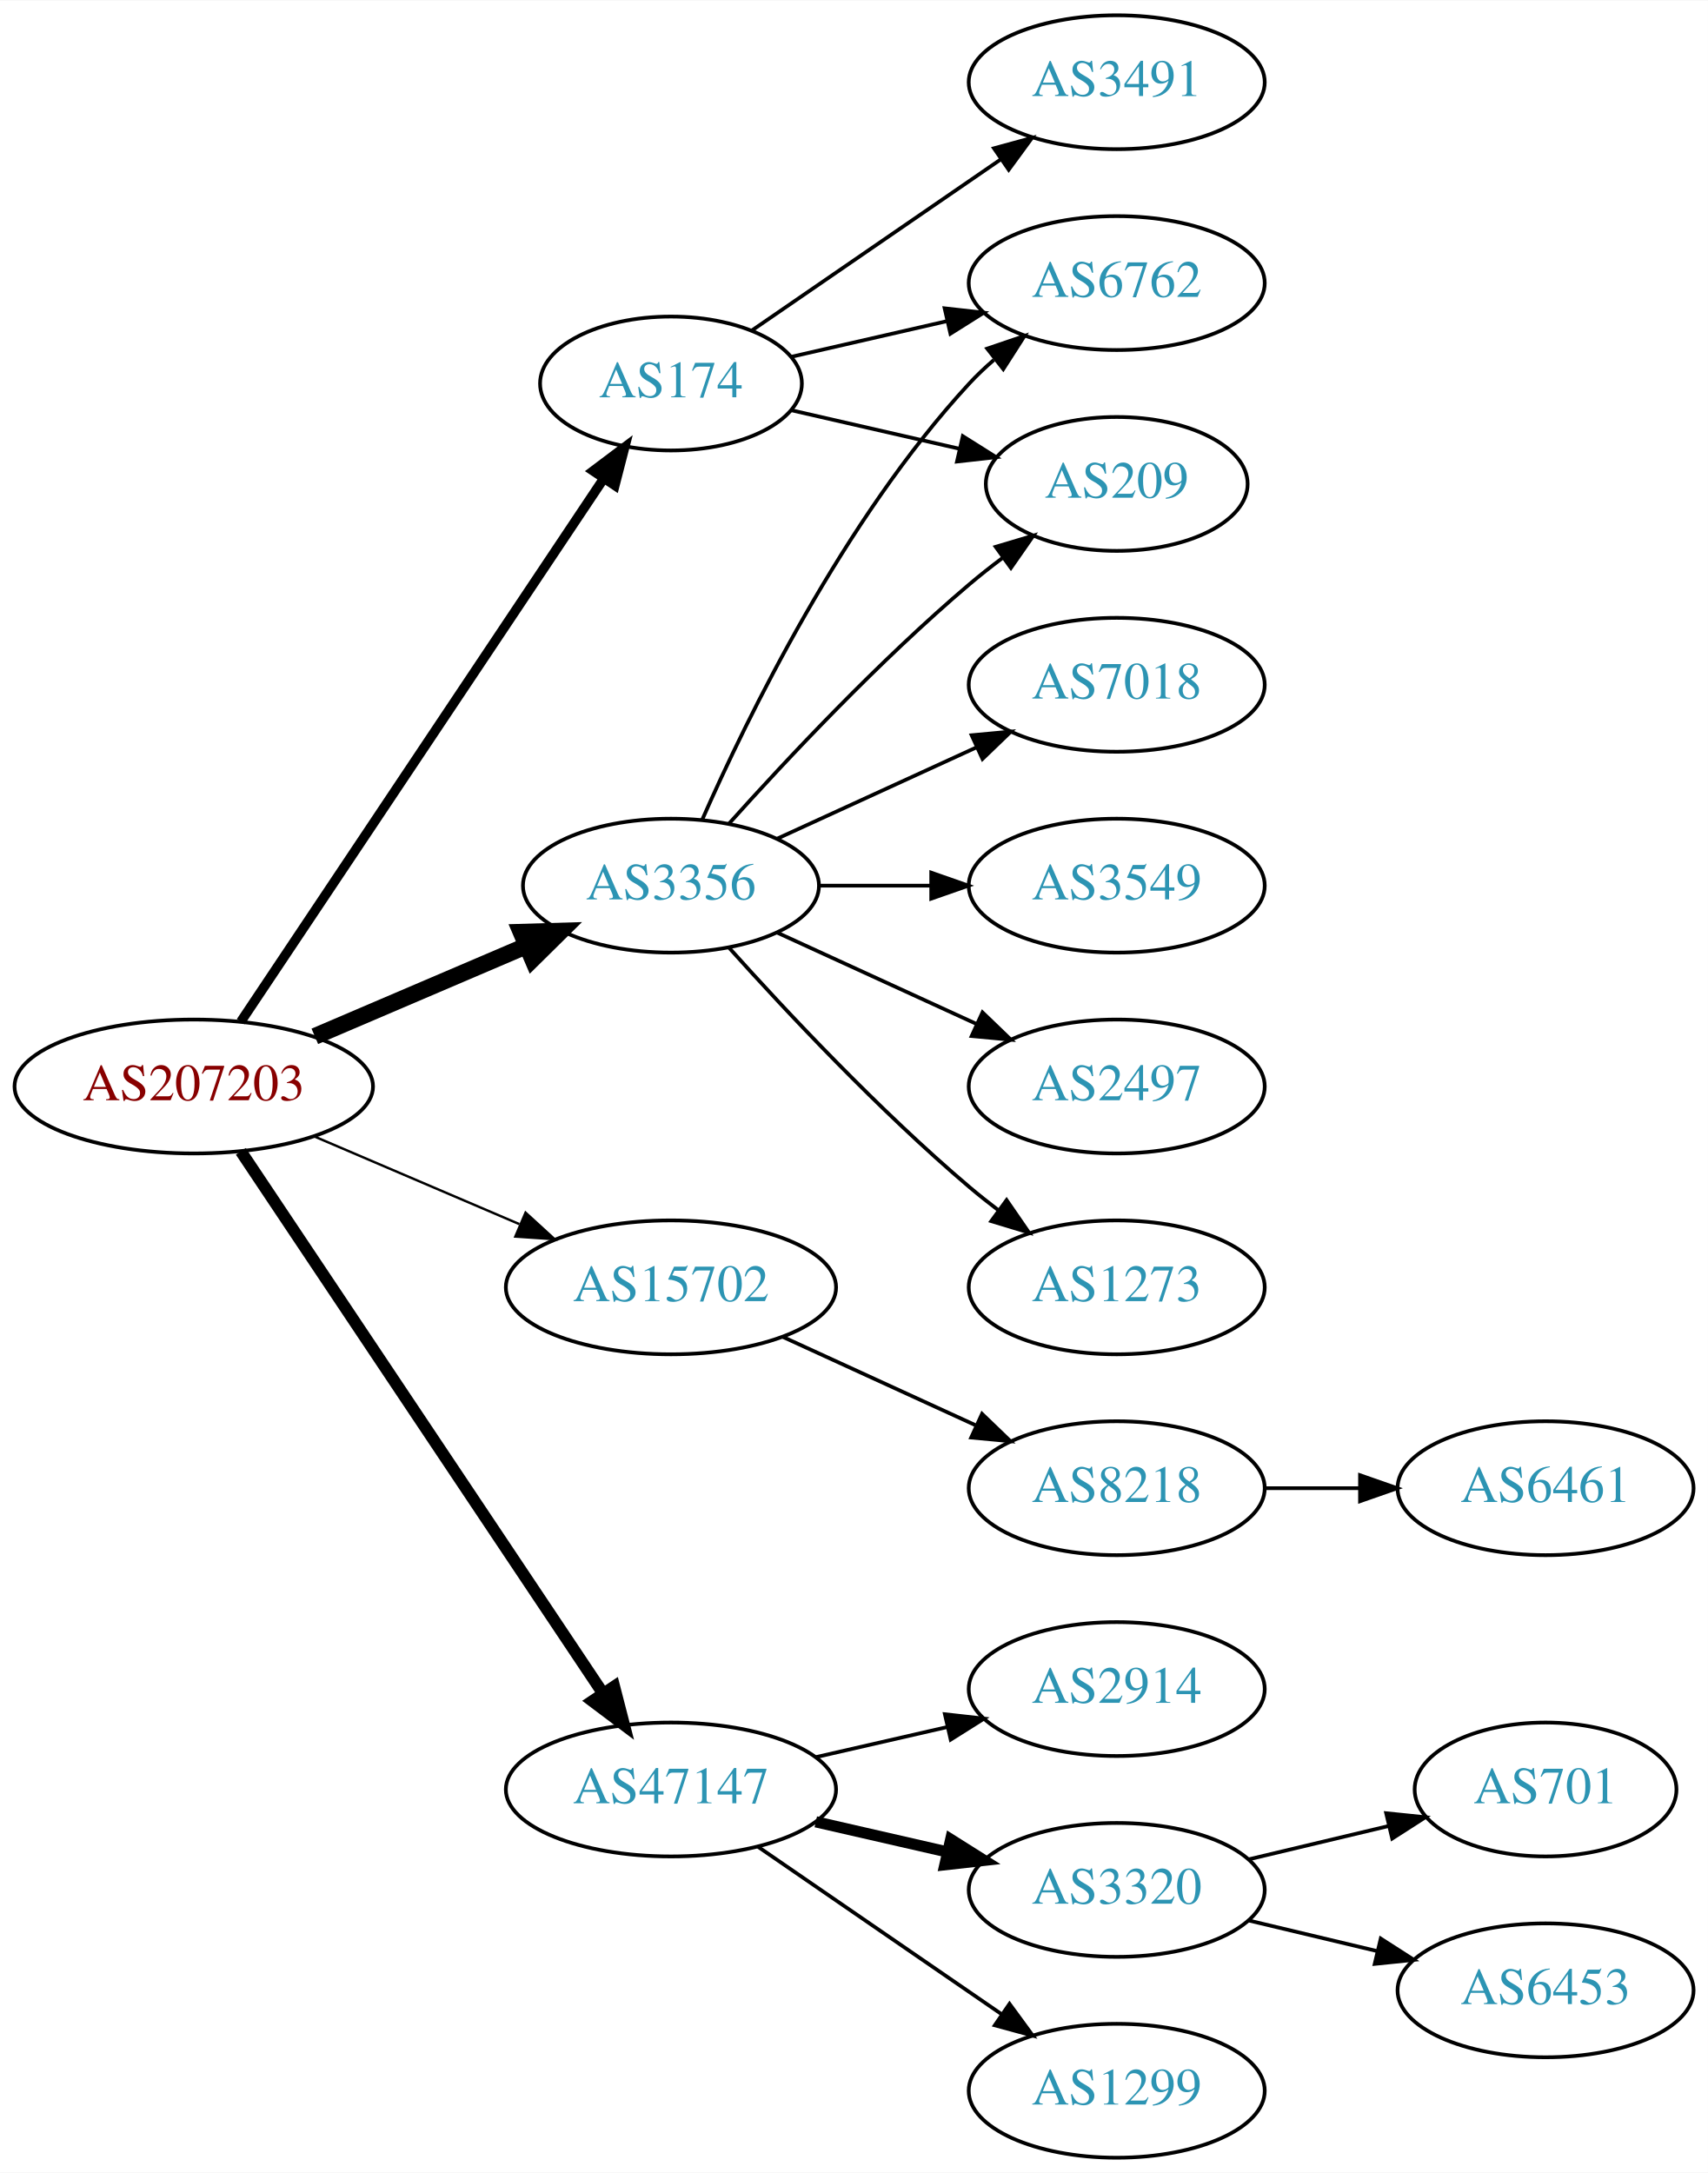
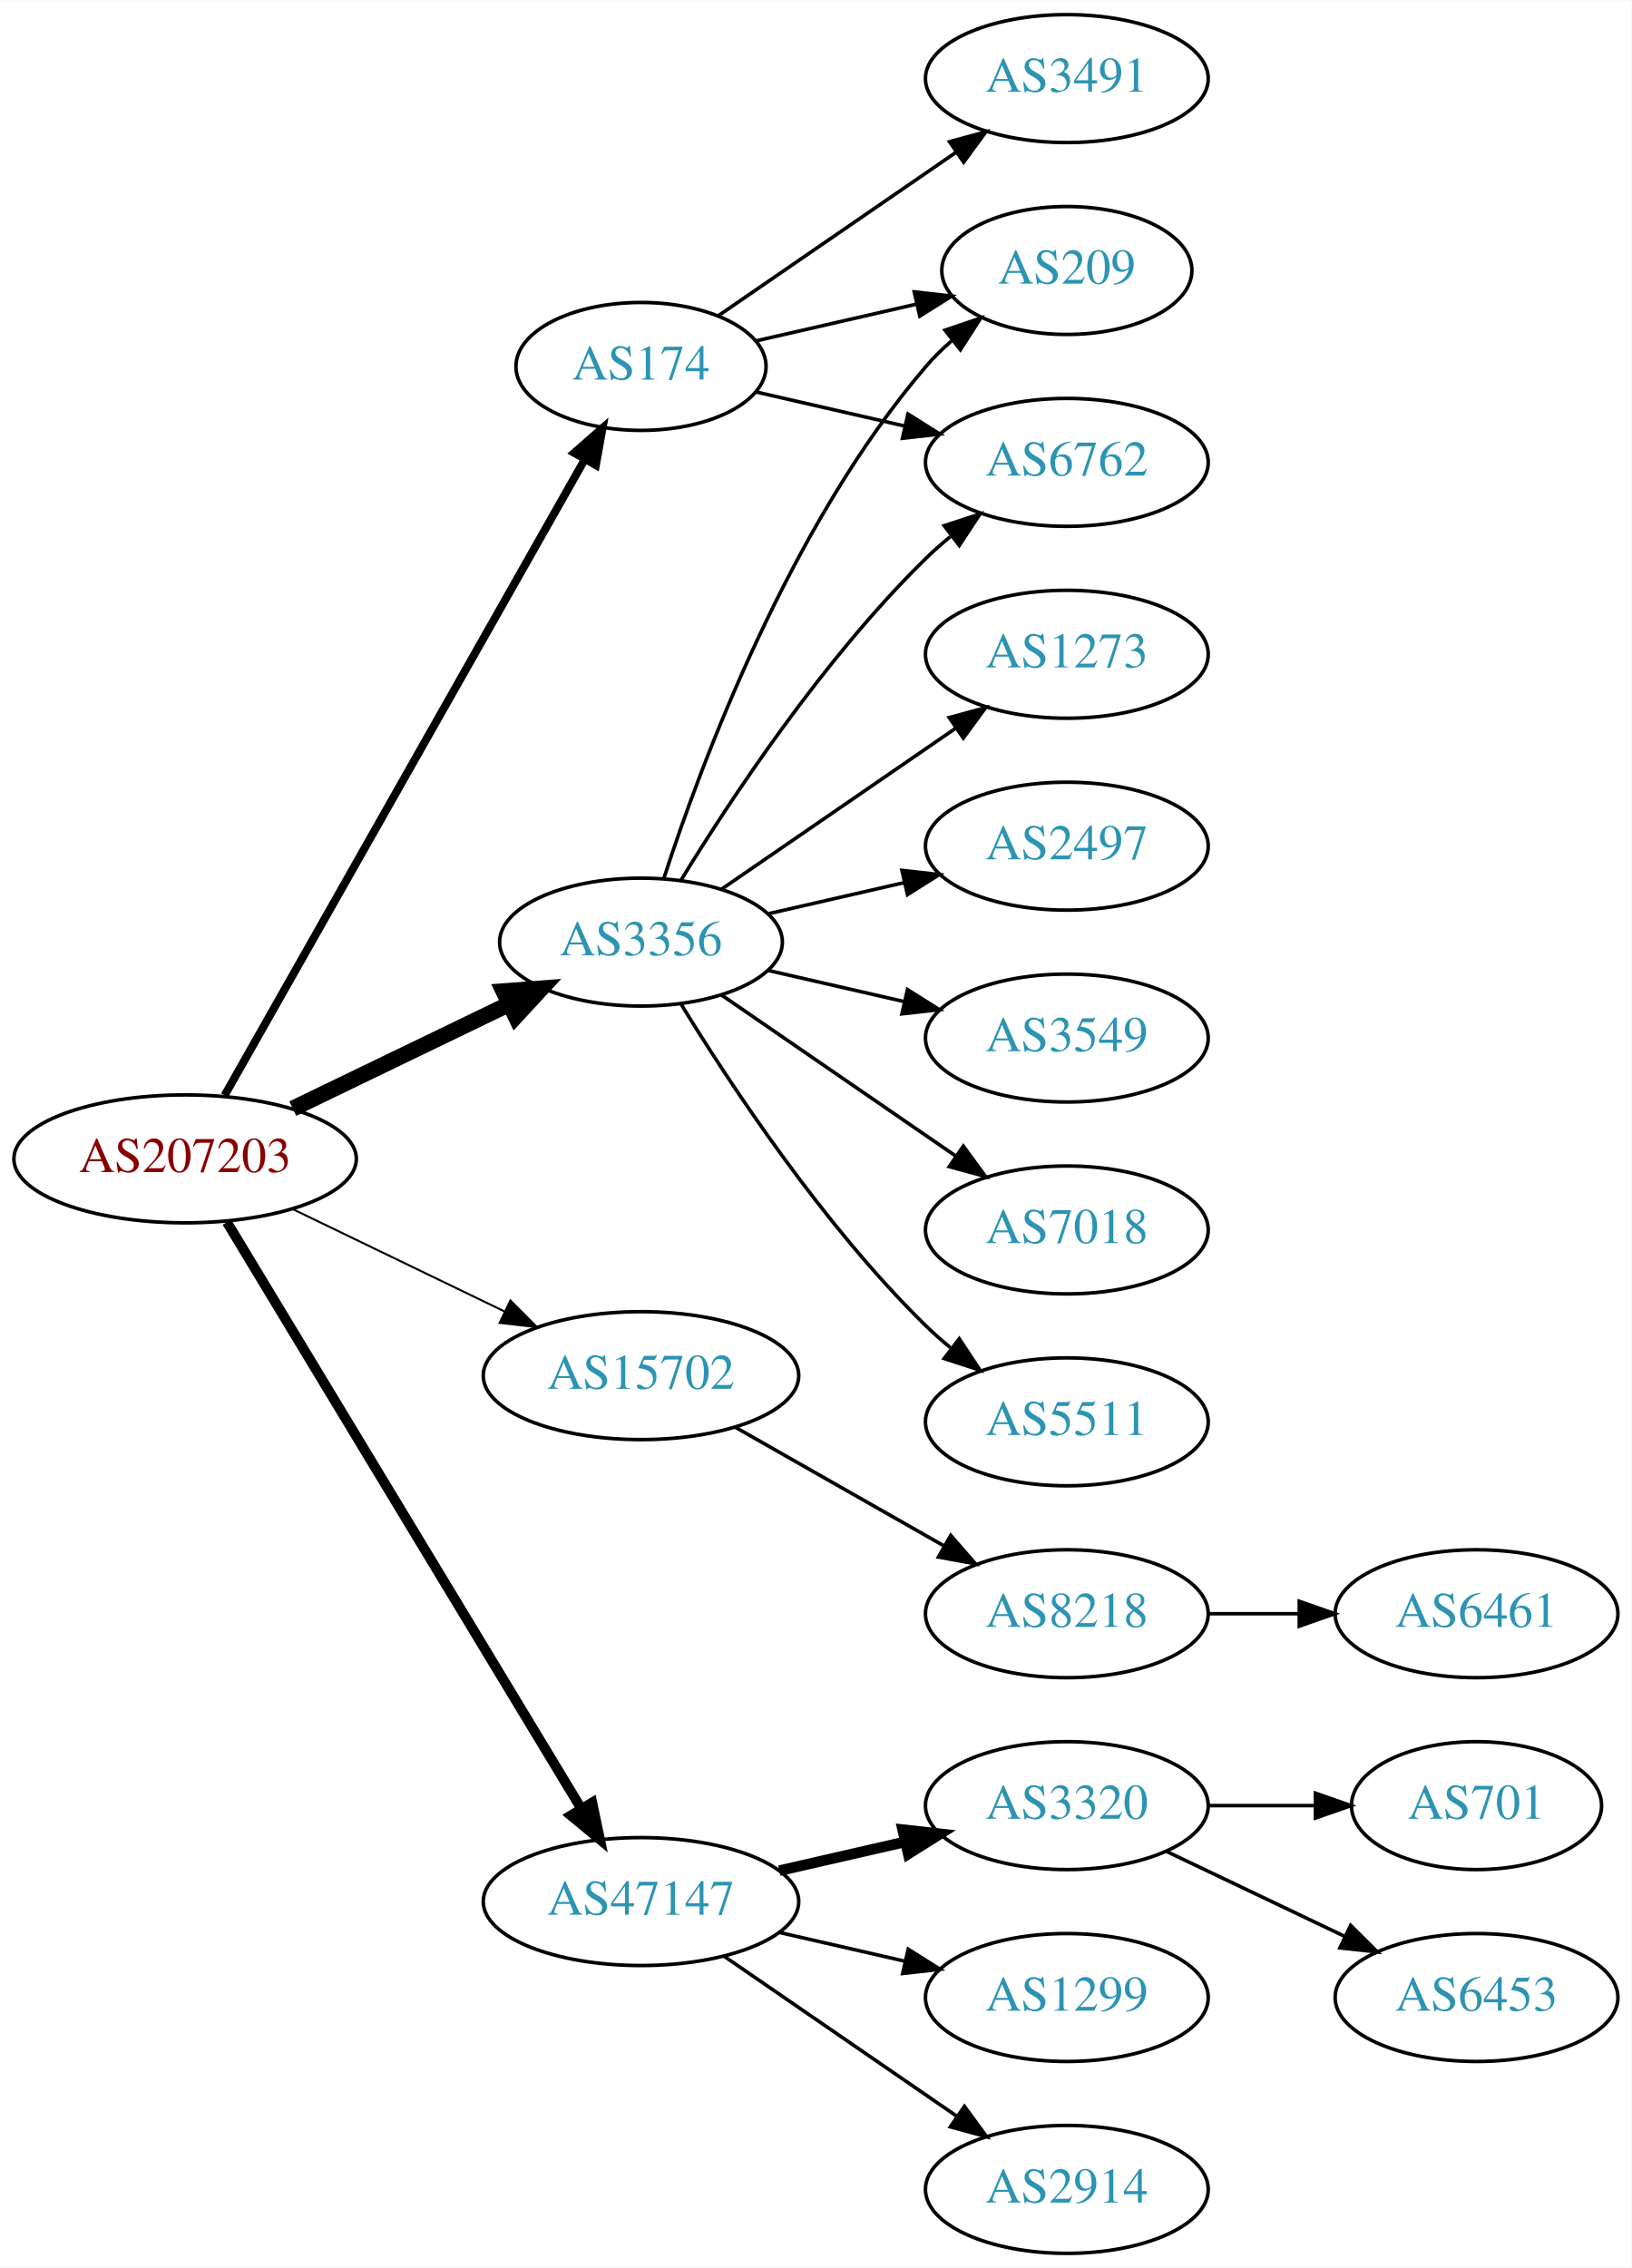
- <svg xmlns="http://www.w3.org/2000/svg" xmlns:xlink="http://www.w3.org/1999/xlink" width="459pt" height="584pt" viewBox="0.00 0.00 459.17 584.00">
-   <g id="graph0" class="graph" transform="scale(1 1) rotate(0) translate(4 580)">
-     <polygon fill="white" stroke="none" points="-4,4 -4,-580 455.17,-580 455.17,4 -4,4" />
+ <svg xmlns="http://www.w3.org/2000/svg" xmlns:xlink="http://www.w3.org/1999/xlink" width="459pt" height="638pt" viewBox="0.00 0.00 459.17 638.00">
+   <g id="graph0" class="graph" transform="scale(1 1) rotate(0) translate(4 634)">
+     <polygon fill="white" stroke="none" points="-4,4 -4,-634 455.17,-634 455.17,4 -4,4" />
    <g id="node1" class="node">
      <g id="a_node1">
        <a xlink:href="/asn/207203" xlink:title="AS207203 ~ TIMEWARP IT Consulting GmbH [AT]">
-           <ellipse fill="#ffffff" stroke="black" cx="48.096" cy="-288" rx="48.192" ry="18" />
-           <text text-anchor="middle" x="48.096" y="-284.3" font-family="Times,serif" font-size="14.00" fill="#880000">AS207203</text>
+           <ellipse fill="#ffffff" stroke="black" cx="48.096" cy="-308" rx="48.192" ry="18" />
+           <text text-anchor="middle" x="48.096" y="-304.3" font-family="Times,serif" font-size="14.00" fill="#880000">AS207203</text>
        </a>
      </g>
    </g>
    <g id="node2" class="node">
      <g id="a_node2">
        <a xlink:href="/asn/174" xlink:title="AS174 ~ Cogent Communications [US]">
-           <ellipse fill="#ffffff" stroke="black" cx="176.388" cy="-477" rx="35.194" ry="18" />
-           <text text-anchor="middle" x="176.388" y="-473.3" font-family="Times,serif" font-size="14.00" fill="#2c94b3">AS174</text>
+           <ellipse fill="#ffffff" stroke="black" cx="176.388" cy="-531" rx="35.194" ry="18" />
+           <text text-anchor="middle" x="176.388" y="-527.3" font-family="Times,serif" font-size="14.00" fill="#2c94b3">AS174</text>
        </a>
      </g>
    </g>
    <g id="edge1" class="edge">
-       <path fill="none" stroke="black" stroke-width="2.571" d="M60.751,-305.442C83.081,-338.859 131.992,-412.057 158.123,-451.163" />
-       <polygon fill="black" stroke="black" stroke-width="2.571" points="155.477,-453.503 163.943,-459.873 161.297,-449.614 155.477,-453.503" />
+       <path fill="none" stroke="black" stroke-width="2.25" d="M59.217,-325.872C81.45,-365.129 134.63,-459.033 160.605,-504.898" />
+       <polygon fill="black" stroke="black" stroke-width="2.25" points="157.594,-506.683 165.567,-513.66 163.685,-503.233 157.594,-506.683" />
    </g>
    <g id="node3" class="node">
      <g id="a_node3">
        <a xlink:href="/asn/3356" xlink:title="AS3356 ~ Level 3 Parent, LLC [US]">
-           <ellipse fill="#ffffff" stroke="black" cx="176.388" cy="-342" rx="39.794" ry="18" />
-           <text text-anchor="middle" x="176.388" y="-338.3" font-family="Times,serif" font-size="14.00" fill="#2c94b3">AS3356</text>
+           <ellipse fill="#ffffff" stroke="black" cx="176.388" cy="-369" rx="39.794" ry="18" />
+           <text text-anchor="middle" x="176.388" y="-365.3" font-family="Times,serif" font-size="14.00" fill="#2c94b3">AS3356</text>
        </a>
      </g>
    </g>
    <g id="edge2" class="edge">
-       <path fill="none" stroke="black" stroke-width="4.5" d="M80.639,-301.487C97.776,-308.815 119.097,-317.931 137.172,-325.66" />
-       <polygon fill="black" stroke="black" stroke-width="4.5" points="136.089,-329.479 146.832,-329.79 139.186,-322.238 136.089,-329.479" />
+       <path fill="none" stroke="black" stroke-width="4.5" d="M78.387,-322.148C96.547,-330.919 120.01,-342.252 139.312,-351.575" />
+       <polygon fill="black" stroke="black" stroke-width="4.5" points="137.694,-355.166 148.411,-355.97 141.119,-348.075 137.694,-355.166" />
    </g>
    <g id="node4" class="node">
      <g id="a_node4">
        <a xlink:href="/asn/15702" xlink:title="AS15702 ~ Onstage Online GmbH [AT]">
-           <ellipse fill="#ffffff" stroke="black" cx="176.388" cy="-234" rx="44.393" ry="18" />
-           <text text-anchor="middle" x="176.388" y="-230.3" font-family="Times,serif" font-size="14.00" fill="#2c94b3">AS15702</text>
+           <ellipse fill="#ffffff" stroke="black" cx="176.388" cy="-247" rx="44.393" ry="18" />
+           <text text-anchor="middle" x="176.388" y="-243.3" font-family="Times,serif" font-size="14.00" fill="#2c94b3">AS15702</text>
        </a>
      </g>
    </g>
    <g id="edge3" class="edge">
-       <path fill="none" stroke="black" stroke-width="0.643" d="M80.639,-274.513C97.283,-267.396 117.873,-258.592 135.604,-251.011" />
-       <polygon fill="black" stroke="black" stroke-width="0.643" points="137.297,-254.093 145.116,-246.943 134.545,-247.657 137.297,-254.093" />
+       <path fill="none" stroke="black" stroke-width="0.562" d="M78.387,-293.852C96.171,-285.262 119.042,-274.216 138.108,-265.006" />
+       <polygon fill="black" stroke="black" stroke-width="0.562" points="139.641,-268.153 147.124,-260.652 136.597,-261.849 139.641,-268.153" />
    </g>
    <g id="node5" class="node">
      <g id="a_node5">
        <a xlink:href="/asn/47147" xlink:title="AS47147 ~ ANEXIA Internetdienstleistungs GmbH [AT]">
          <ellipse fill="#ffffff" stroke="black" cx="176.388" cy="-99" rx="44.393" ry="18" />
          <text text-anchor="middle" x="176.388" y="-95.3" font-family="Times,serif" font-size="14.00" fill="#2c94b3">AS47147</text>
        </a>
      </g>
    </g>
    <g id="edge4" class="edge">
-       <path fill="none" stroke="black" stroke-width="3.214" d="M60.751,-270.558C83.024,-237.225 131.744,-164.314 157.924,-125.134" />
-       <polygon fill="black" stroke="black" stroke-width="3.214" points="161.115,-126.659 163.761,-116.4 155.295,-122.77 161.115,-126.659" />
+       <path fill="none" stroke="black" stroke-width="2.812" d="M59.863,-290.181C82.148,-253.302 133.418,-168.455 159.51,-125.276" />
+       <polygon fill="black" stroke="black" stroke-width="2.812" points="162.649,-126.848 164.825,-116.479 156.658,-123.228 162.649,-126.848" />
    </g>
    <g id="node6" class="node">
      <g id="a_node6">
-         <a xlink:href="/asn/209" xlink:title="AS209 ~ CenturyLink Communications, LLC [US]">
-           <ellipse fill="#ffffff" stroke="black" cx="296.23" cy="-450" rx="35.194" ry="18" />
-           <text text-anchor="middle" x="296.23" y="-446.3" font-family="Times,serif" font-size="14.00" fill="#2c94b3">AS209</text>
+         <a xlink:href="/asn/3491" xlink:title="AS3491 ~ PCCW Global, Inc. [US]">
+           <ellipse fill="#ffffff" stroke="black" cx="296.23" cy="-612" rx="39.794" ry="18" />
+           <text text-anchor="middle" x="296.23" y="-608.3" font-family="Times,serif" font-size="14.00" fill="#2c94b3">AS3491</text>
        </a>
      </g>
    </g>
    <g id="edge5" class="edge">
-       <path fill="none" stroke="black" d="M208.658,-469.835C222.508,-466.662 238.995,-462.885 253.846,-459.482" />
-       <polygon fill="black" stroke="black" points="254.848,-462.843 263.814,-457.198 253.285,-456.02 254.848,-462.843" />
+       <path fill="none" stroke="black" d="M198.184,-545.295C216.768,-558.068 244.218,-576.937 265.187,-591.349" />
+       <polygon fill="black" stroke="black" points="263.221,-594.245 273.444,-597.025 267.186,-588.476 263.221,-594.245" />
    </g>
    <g id="node7" class="node">
      <g id="a_node7">
+         <a xlink:href="/asn/209" xlink:title="AS209 ~ CenturyLink Communications, LLC [US]">
+           <ellipse fill="#ffffff" stroke="black" cx="296.23" cy="-558" rx="35.194" ry="18" />
+           <text text-anchor="middle" x="296.23" y="-554.3" font-family="Times,serif" font-size="14.00" fill="#2c94b3">AS209</text>
+         </a>
+       </g>
+     </g>
+     <g id="edge6" class="edge">
+       <path fill="none" stroke="black" d="M208.658,-538.165C222.508,-541.338 238.995,-545.115 253.846,-548.518" />
+       <polygon fill="black" stroke="black" points="253.285,-551.98 263.814,-550.802 254.848,-545.157 253.285,-551.98" />
+     </g>
+     <g id="node8" class="node">
+       <g id="a_node8">
        <a xlink:href="/asn/6762" xlink:title="AS6762 ~ TELECOM ITALIA SPARKLE S.p.A. [IT]">
          <ellipse fill="#ffffff" stroke="black" cx="296.23" cy="-504" rx="39.794" ry="18" />
          <text text-anchor="middle" x="296.23" y="-500.3" font-family="Times,serif" font-size="14.00" fill="#2c94b3">AS6762</text>
        </a>
      </g>
    </g>
-     <g id="edge6" class="edge">
-       <path fill="none" stroke="black" d="M208.658,-484.165C221.497,-487.106 236.602,-490.567 250.569,-493.767" />
-       <polygon fill="black" stroke="black" points="249.961,-497.219 260.49,-496.04 251.524,-490.395 249.961,-497.219" />
-     </g>
-     <g id="node8" class="node">
-       <g id="a_node8">
-         <a xlink:href="/asn/3491" xlink:title="AS3491 ~ PCCW Global, Inc. [US]">
-           <ellipse fill="#ffffff" stroke="black" cx="296.23" cy="-558" rx="39.794" ry="18" />
-           <text text-anchor="middle" x="296.23" y="-554.3" font-family="Times,serif" font-size="14.00" fill="#2c94b3">AS3491</text>
-         </a>
-       </g>
-     </g>
    <g id="edge7" class="edge">
-       <path fill="none" stroke="black" d="M198.184,-491.295C216.768,-504.068 244.218,-522.937 265.187,-537.349" />
-       <polygon fill="black" stroke="black" points="263.221,-540.245 273.444,-543.025 267.186,-534.476 263.221,-540.245" />
+       <path fill="none" stroke="black" d="M208.658,-523.835C221.497,-520.894 236.602,-517.433 250.569,-514.233" />
+       <polygon fill="black" stroke="black" points="251.524,-517.605 260.49,-511.96 249.961,-510.781 251.524,-517.605" />
    </g>
    <g id="edge11" class="edge">
-       <path fill="none" stroke="black" d="M192.034,-358.725C207.334,-375.765 232.432,-402.523 256.584,-423 259.436,-425.418 262.501,-427.833 265.612,-430.169" />
-       <polygon fill="black" stroke="black" points="263.685,-433.095 273.84,-436.116 267.785,-427.422 263.685,-433.095" />
-     </g>
-     <g id="edge10" class="edge">
-       <path fill="none" stroke="black" d="M184.803,-359.761C196.872,-387.183 222.843,-440.473 256.584,-477 258.614,-479.198 260.853,-481.319 263.199,-483.34" />
-       <polygon fill="black" stroke="black" points="261.411,-486.386 271.443,-489.794 265.726,-480.874 261.411,-486.386" />
+       <path fill="none" stroke="black" d="M182.835,-386.991C193.149,-418.816 218.011,-485.927 256.584,-531 258.766,-533.55 261.24,-535.975 263.857,-538.251" />
+       <polygon fill="black" stroke="black" points="261.952,-541.204 271.987,-544.603 266.262,-535.688 261.952,-541.204" />
+     </g>
+     <g id="edge12" class="edge">
+       <path fill="none" stroke="black" d="M187.653,-386.44C201.462,-408.991 227.651,-448.722 256.584,-477 258.724,-479.092 261.041,-481.137 263.441,-483.106" />
+       <polygon fill="black" stroke="black" points="261.708,-486.185 271.782,-489.464 265.951,-480.618 261.708,-486.185" />
    </g>
    <g id="node9" class="node">
      <g id="a_node9">
+         <a xlink:href="/asn/2497" xlink:title="AS2497 ~ Internet Initiative Japan Inc. [JP]">
+           <ellipse fill="#ffffff" stroke="black" cx="296.23" cy="-396" rx="39.794" ry="18" />
+           <text text-anchor="middle" x="296.23" y="-392.3" font-family="Times,serif" font-size="14.00" fill="#2c94b3">AS2497</text>
+         </a>
+       </g>
+     </g>
+     <g id="edge8" class="edge">
+       <path fill="none" stroke="black" d="M212.107,-376.955C224.107,-379.704 237.728,-382.825 250.42,-385.733" />
+       <polygon fill="black" stroke="black" points="249.823,-389.187 260.352,-388.009 251.386,-382.364 249.823,-389.187" />
+     </g>
+     <g id="node10" class="node">
+       <g id="a_node10">
        <a xlink:href="/asn/3549" xlink:title="AS3549 ~ Level 3 Parent, LLC [US]">
          <ellipse fill="#ffffff" stroke="black" cx="296.23" cy="-342" rx="39.794" ry="18" />
          <text text-anchor="middle" x="296.23" y="-338.3" font-family="Times,serif" font-size="14.00" fill="#2c94b3">AS3549</text>
        </a>
      </g>
    </g>
-     <g id="edge8" class="edge">
-       <path fill="none" stroke="black" d="M216.3,-342C225.854,-342 236.203,-342 246.166,-342" />
-       <polygon fill="black" stroke="black" points="246.358,-345.5 256.358,-342 246.358,-338.5 246.358,-345.5" />
-     </g>
-     <g id="node10" class="node">
-       <g id="a_node10">
-         <a xlink:href="/asn/2497" xlink:title="AS2497 ~ Internet Initiative Japan Inc. [JP]">
-           <ellipse fill="#ffffff" stroke="black" cx="296.23" cy="-288" rx="39.794" ry="18" />
-           <text text-anchor="middle" x="296.23" y="-284.3" font-family="Times,serif" font-size="14.00" fill="#2c94b3">AS2497</text>
-         </a>
-       </g>
-     </g>
    <g id="edge9" class="edge">
-       <path fill="none" stroke="black" d="M205.016,-329.339C220.973,-322.027 241.244,-312.739 258.527,-304.819" />
-       <polygon fill="black" stroke="black" points="260.141,-307.929 267.774,-300.581 257.225,-301.565 260.141,-307.929" />
+       <path fill="none" stroke="black" d="M212.107,-361.045C224.107,-358.296 237.728,-355.175 250.42,-352.267" />
+       <polygon fill="black" stroke="black" points="251.386,-355.636 260.352,-349.991 249.823,-348.813 251.386,-355.636" />
    </g>
    <g id="node11" class="node">
      <g id="a_node11">
-         <a xlink:href="/asn/1273" xlink:title="AS1273 ~ Vodafone Group PLC [EU]">
-           <ellipse fill="#ffffff" stroke="black" cx="296.23" cy="-234" rx="39.794" ry="18" />
-           <text text-anchor="middle" x="296.23" y="-230.3" font-family="Times,serif" font-size="14.00" fill="#2c94b3">AS1273</text>
-         </a>
-       </g>
-     </g>
-     <g id="edge12" class="edge">
-       <path fill="none" stroke="black" d="M192.034,-325.275C207.334,-308.235 232.432,-281.477 256.584,-261 259.081,-258.883 261.741,-256.768 264.453,-254.707" />
-       <polygon fill="black" stroke="black" points="266.619,-257.459 272.629,-248.734 262.489,-251.806 266.619,-257.459" />
+         <a xlink:href="/asn/7018" xlink:title="AS7018 ~ AT&amp;T Services, Inc. [US]">
+           <ellipse fill="#ffffff" stroke="black" cx="296.23" cy="-288" rx="39.794" ry="18" />
+           <text text-anchor="middle" x="296.23" y="-284.3" font-family="Times,serif" font-size="14.00" fill="#2c94b3">AS7018</text>
+         </a>
+       </g>
+     </g>
+     <g id="edge10" class="edge">
+       <path fill="none" stroke="black" d="M199.002,-354.143C217.49,-341.435 244.304,-323.005 264.934,-308.825" />
+       <polygon fill="black" stroke="black" points="267.096,-311.586 273.354,-303.037 263.13,-305.817 267.096,-311.586" />
    </g>
    <g id="node12" class="node">
      <g id="a_node12">
-         <a xlink:href="/asn/7018" xlink:title="AS7018 ~ AT&amp;T Services, Inc. [US]">
-           <ellipse fill="#ffffff" stroke="black" cx="296.23" cy="-396" rx="39.794" ry="18" />
-           <text text-anchor="middle" x="296.23" y="-392.3" font-family="Times,serif" font-size="14.00" fill="#2c94b3">AS7018</text>
+         <a xlink:href="/asn/5511" xlink:title="AS5511 ~ Orange S.A. [FR]">
+           <ellipse fill="#ffffff" stroke="black" cx="296.23" cy="-234" rx="39.794" ry="18" />
+           <text text-anchor="middle" x="296.23" y="-230.3" font-family="Times,serif" font-size="14.00" fill="#2c94b3">AS5511</text>
        </a>
      </g>
    </g>
    <g id="edge13" class="edge">
-       <path fill="none" stroke="black" d="M205.016,-354.661C220.973,-361.973 241.244,-371.261 258.527,-379.181" />
-       <polygon fill="black" stroke="black" points="257.225,-382.435 267.774,-383.419 260.141,-376.071 257.225,-382.435" />
+       <path fill="none" stroke="black" d="M187.653,-351.56C201.462,-329.009 227.651,-289.278 256.584,-261 258.724,-258.908 261.041,-256.863 263.441,-254.894" />
+       <polygon fill="black" stroke="black" points="265.951,-257.382 271.782,-248.536 261.708,-251.815 265.951,-257.382" />
    </g>
    <g id="node13" class="node">
      <g id="a_node13">
+         <a xlink:href="/asn/1273" xlink:title="AS1273 ~ Vodafone Group PLC [EU]">
+           <ellipse fill="#ffffff" stroke="black" cx="296.23" cy="-450" rx="39.794" ry="18" />
+           <text text-anchor="middle" x="296.23" y="-446.3" font-family="Times,serif" font-size="14.00" fill="#2c94b3">AS1273</text>
+         </a>
+       </g>
+     </g>
+     <g id="edge14" class="edge">
+       <path fill="none" stroke="black" d="M199.002,-383.857C217.49,-396.565 244.304,-414.995 264.934,-429.175" />
+       <polygon fill="black" stroke="black" points="263.13,-432.183 273.354,-434.963 267.096,-426.414 263.13,-432.183" />
+     </g>
+     <g id="node14" class="node">
+       <g id="a_node14">
        <a xlink:href="/asn/8218" xlink:title="AS8218 ~ legacy Neotelecoms [FR]">
          <ellipse fill="#ffffff" stroke="black" cx="296.23" cy="-180" rx="39.794" ry="18" />
          <text text-anchor="middle" x="296.23" y="-176.3" font-family="Times,serif" font-size="14.00" fill="#2c94b3">AS8218</text>
        </a>
      </g>
    </g>
-     <g id="edge14" class="edge">
-       <path fill="none" stroke="black" d="M206.517,-220.652C222.128,-213.498 241.526,-204.609 258.198,-196.97" />
-       <polygon fill="black" stroke="black" points="260.017,-199.986 267.65,-192.638 257.101,-193.622 260.017,-199.986" />
-     </g>
-     <g id="node15" class="node">
-       <g id="a_node15">
-         <a xlink:href="/asn/2914" xlink:title="AS2914 ~ NTT America, Inc. [US]">
-           <ellipse fill="#ffffff" stroke="black" cx="296.23" cy="-126" rx="39.794" ry="18" />
-           <text text-anchor="middle" x="296.23" y="-122.3" font-family="Times,serif" font-size="14.00" fill="#2c94b3">AS2914</text>
-         </a>
-       </g>
-     </g>
-     <g id="edge16" class="edge">
-       <path fill="none" stroke="black" d="M215.322,-107.692C226.563,-110.267 238.976,-113.111 250.599,-115.774" />
-       <polygon fill="black" stroke="black" points="250.031,-119.235 260.56,-118.057 251.595,-112.412 250.031,-119.235" />
+     <g id="edge15" class="edge">
+       <path fill="none" stroke="black" d="M202.958,-232.462C220.177,-222.672 243.062,-209.66 261.733,-199.045" />
+       <polygon fill="black" stroke="black" points="263.554,-202.036 270.517,-194.05 260.094,-195.95 263.554,-202.036" />
    </g>
    <g id="node16" class="node">
      <g id="a_node16">
        <a xlink:href="/asn/3320" xlink:title="AS3320 ~ DTAG [DE]">
-           <ellipse fill="#ffffff" stroke="black" cx="296.23" cy="-72" rx="39.794" ry="18" />
-           <text text-anchor="middle" x="296.23" y="-68.3" font-family="Times,serif" font-size="14.00" fill="#2c94b3">AS3320</text>
+           <ellipse fill="#ffffff" stroke="black" cx="296.23" cy="-126" rx="39.794" ry="18" />
+           <text text-anchor="middle" x="296.23" y="-122.3" font-family="Times,serif" font-size="14.00" fill="#2c94b3">AS3320</text>
        </a>
      </g>
    </g>
    <g id="edge17" class="edge">
-       <path fill="none" stroke="black" stroke-width="3" d="M215.322,-90.308C226.563,-87.733 238.976,-84.889 250.599,-82.226" />
-       <polygon fill="black" stroke="black" stroke-width="3" points="251.595,-85.588 260.56,-79.944 250.031,-78.765 251.595,-85.588" />
+       <path fill="none" stroke="black" stroke-width="3" d="M215.322,-107.692C226.563,-110.267 238.976,-113.111 250.599,-115.774" />
+       <polygon fill="black" stroke="black" stroke-width="3" points="250.031,-119.235 260.56,-118.057 251.595,-112.412 250.031,-119.235" />
    </g>
    <g id="node17" class="node">
      <g id="a_node17">
        <a xlink:href="/asn/1299" xlink:title="AS1299 ~ Telia Carrier [EU]">
+           <ellipse fill="#ffffff" stroke="black" cx="296.23" cy="-72" rx="39.794" ry="18" />
+           <text text-anchor="middle" x="296.23" y="-68.3" font-family="Times,serif" font-size="14.00" fill="#2c94b3">AS1299</text>
+         </a>
+       </g>
+     </g>
+     <g id="edge18" class="edge">
+       <path fill="none" stroke="black" d="M215.322,-90.308C226.563,-87.733 238.976,-84.889 250.599,-82.226" />
+       <polygon fill="black" stroke="black" points="251.595,-85.588 260.56,-79.944 250.031,-78.765 251.595,-85.588" />
+     </g>
+     <g id="node18" class="node">
+       <g id="a_node18">
+         <a xlink:href="/asn/2914" xlink:title="AS2914 ~ NTT America, Inc. [US]">
          <ellipse fill="#ffffff" stroke="black" cx="296.23" cy="-18" rx="39.794" ry="18" />
-           <text text-anchor="middle" x="296.23" y="-14.3" font-family="Times,serif" font-size="14.00" fill="#2c94b3">AS1299</text>
-         </a>
-       </g>
-     </g>
-     <g id="edge18" class="edge">
+           <text text-anchor="middle" x="296.23" y="-14.3" font-family="Times,serif" font-size="14.00" fill="#2c94b3">AS2914</text>
+         </a>
+       </g>
+     </g>
+     <g id="edge19" class="edge">
      <path fill="none" stroke="black" d="M199.83,-83.574C218.412,-70.802 244.972,-52.545 265.352,-38.537" />
      <polygon fill="black" stroke="black" points="267.408,-41.371 273.666,-32.822 263.443,-35.602 267.408,-41.371" />
    </g>
-     <g id="node14" class="node">
-       <g id="a_node14">
+     <g id="node15" class="node">
+       <g id="a_node15">
        <a xlink:href="/asn/6461" xlink:title="AS6461 ~ Zayo Bandwidth [US]">
          <ellipse fill="#ffffff" stroke="black" cx="411.523" cy="-180" rx="39.794" ry="18" />
          <text text-anchor="middle" x="411.523" y="-176.3" font-family="Times,serif" font-size="14.00" fill="#2c94b3">AS6461</text>
        </a>
      </g>
    </g>
-     <g id="edge15" class="edge">
+     <g id="edge16" class="edge">
      <path fill="none" stroke="black" d="M335.902,-180C344.105,-180 352.869,-180 361.401,-180" />
      <polygon fill="black" stroke="black" points="361.641,-183.5 371.641,-180 361.641,-176.5 361.641,-183.5" />
    </g>
-     <g id="node18" class="node">
-       <g id="a_node18">
-         <a xlink:href="/asn/6453" xlink:title="AS6453 ~ TATA COMMUNICATIONS (AMERICA) INC [US]">
-           <ellipse fill="#ffffff" stroke="black" cx="411.523" cy="-45" rx="39.794" ry="18" />
-           <text text-anchor="middle" x="411.523" y="-41.3" font-family="Times,serif" font-size="14.00" fill="#2c94b3">AS6453</text>
-         </a>
-       </g>
-     </g>
-     <g id="edge19" class="edge">
-       <path fill="none" stroke="black" d="M331.837,-63.752C342.709,-61.162 354.863,-58.265 366.305,-55.538" />
-       <polygon fill="black" stroke="black" points="367.212,-58.92 376.128,-53.197 365.589,-52.111 367.212,-58.92" />
-     </g>
    <g id="node19" class="node">
      <g id="a_node19">
+         <a xlink:href="/asn/6453" xlink:title="AS6453 ~ TATA COMMUNICATIONS (AMERICA) INC [US]">
+           <ellipse fill="#ffffff" stroke="black" cx="411.523" cy="-72" rx="39.794" ry="18" />
+           <text text-anchor="middle" x="411.523" y="-68.3" font-family="Times,serif" font-size="14.00" fill="#2c94b3">AS6453</text>
+         </a>
+       </g>
+     </g>
+     <g id="edge20" class="edge">
+       <path fill="none" stroke="black" d="M324.367,-113.066C339.361,-105.919 358.182,-96.948 374.405,-89.215" />
+       <polygon fill="black" stroke="black" points="376.087,-92.291 383.608,-84.829 373.075,-85.972 376.087,-92.291" />
+     </g>
+     <g id="node20" class="node">
+       <g id="a_node20">
        <a xlink:href="/asn/701" xlink:title="AS701 ~ UUNET [US]">
-           <ellipse fill="#ffffff" stroke="black" cx="411.523" cy="-99" rx="35.194" ry="18" />
-           <text text-anchor="middle" x="411.523" y="-95.3" font-family="Times,serif" font-size="14.00" fill="#2c94b3">AS701</text>
-         </a>
-       </g>
-     </g>
-     <g id="edge20" class="edge">
-       <path fill="none" stroke="black" d="M331.837,-80.248C343.632,-83.058 356.937,-86.229 369.204,-89.153" />
-       <polygon fill="black" stroke="black" points="368.67,-92.624 379.209,-91.537 370.293,-85.814 368.67,-92.624" />
+           <ellipse fill="#ffffff" stroke="black" cx="411.523" cy="-126" rx="35.194" ry="18" />
+           <text text-anchor="middle" x="411.523" y="-122.3" font-family="Times,serif" font-size="14.00" fill="#2c94b3">AS701</text>
+         </a>
+       </g>
+     </g>
+     <g id="edge21" class="edge">
+       <path fill="none" stroke="black" d="M335.902,-126C345.608,-126 356.098,-126 366.061,-126" />
+       <polygon fill="black" stroke="black" points="366.198,-129.5 376.198,-126 366.198,-122.5 366.198,-129.5" />
    </g>
  </g>
</svg>
